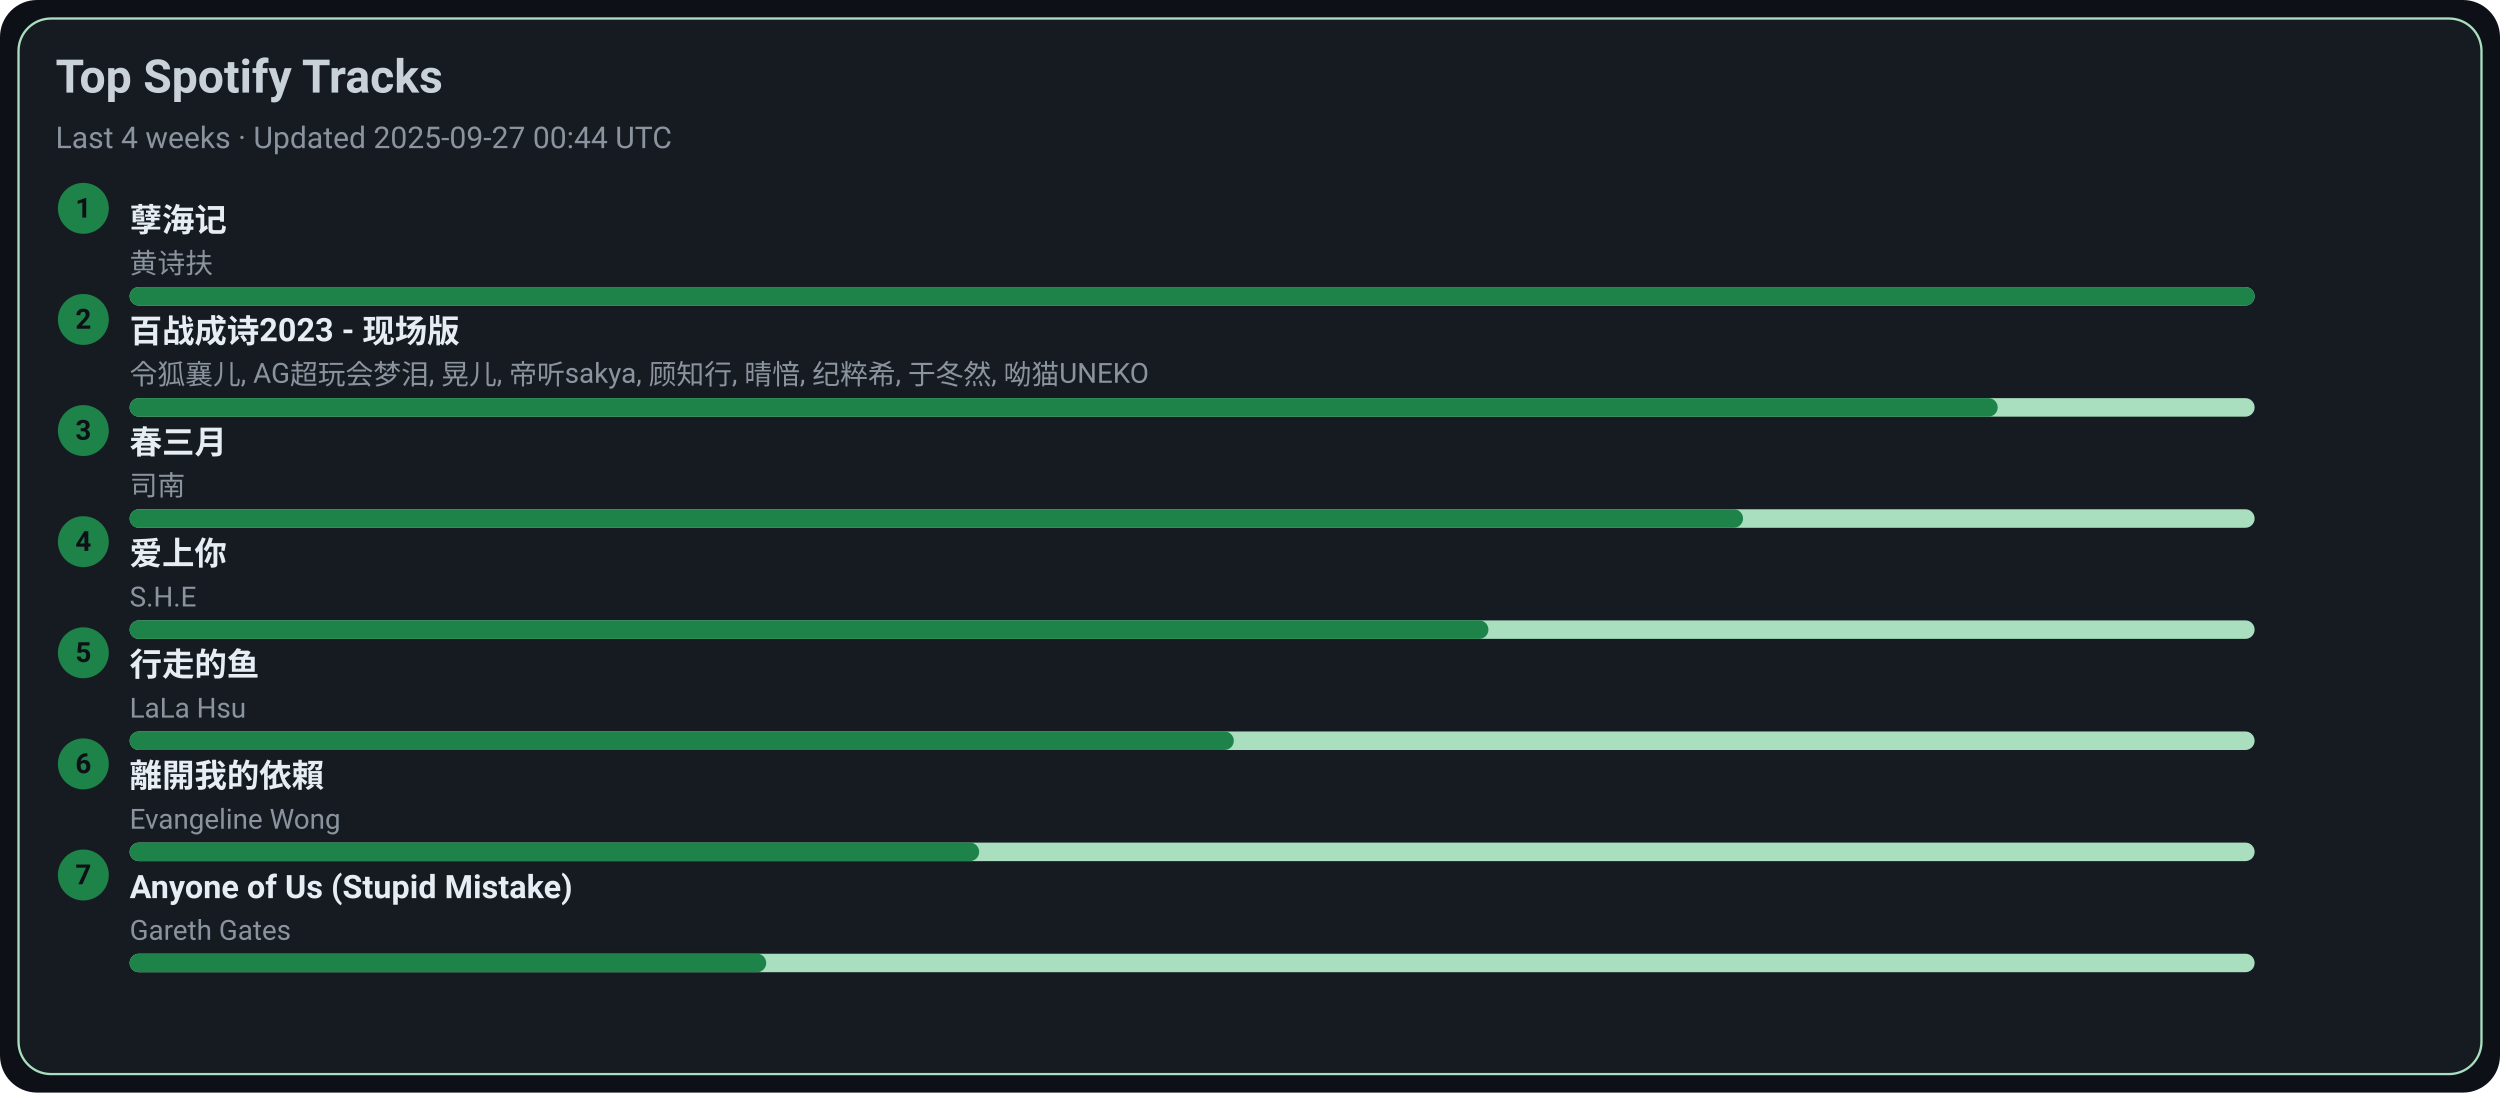
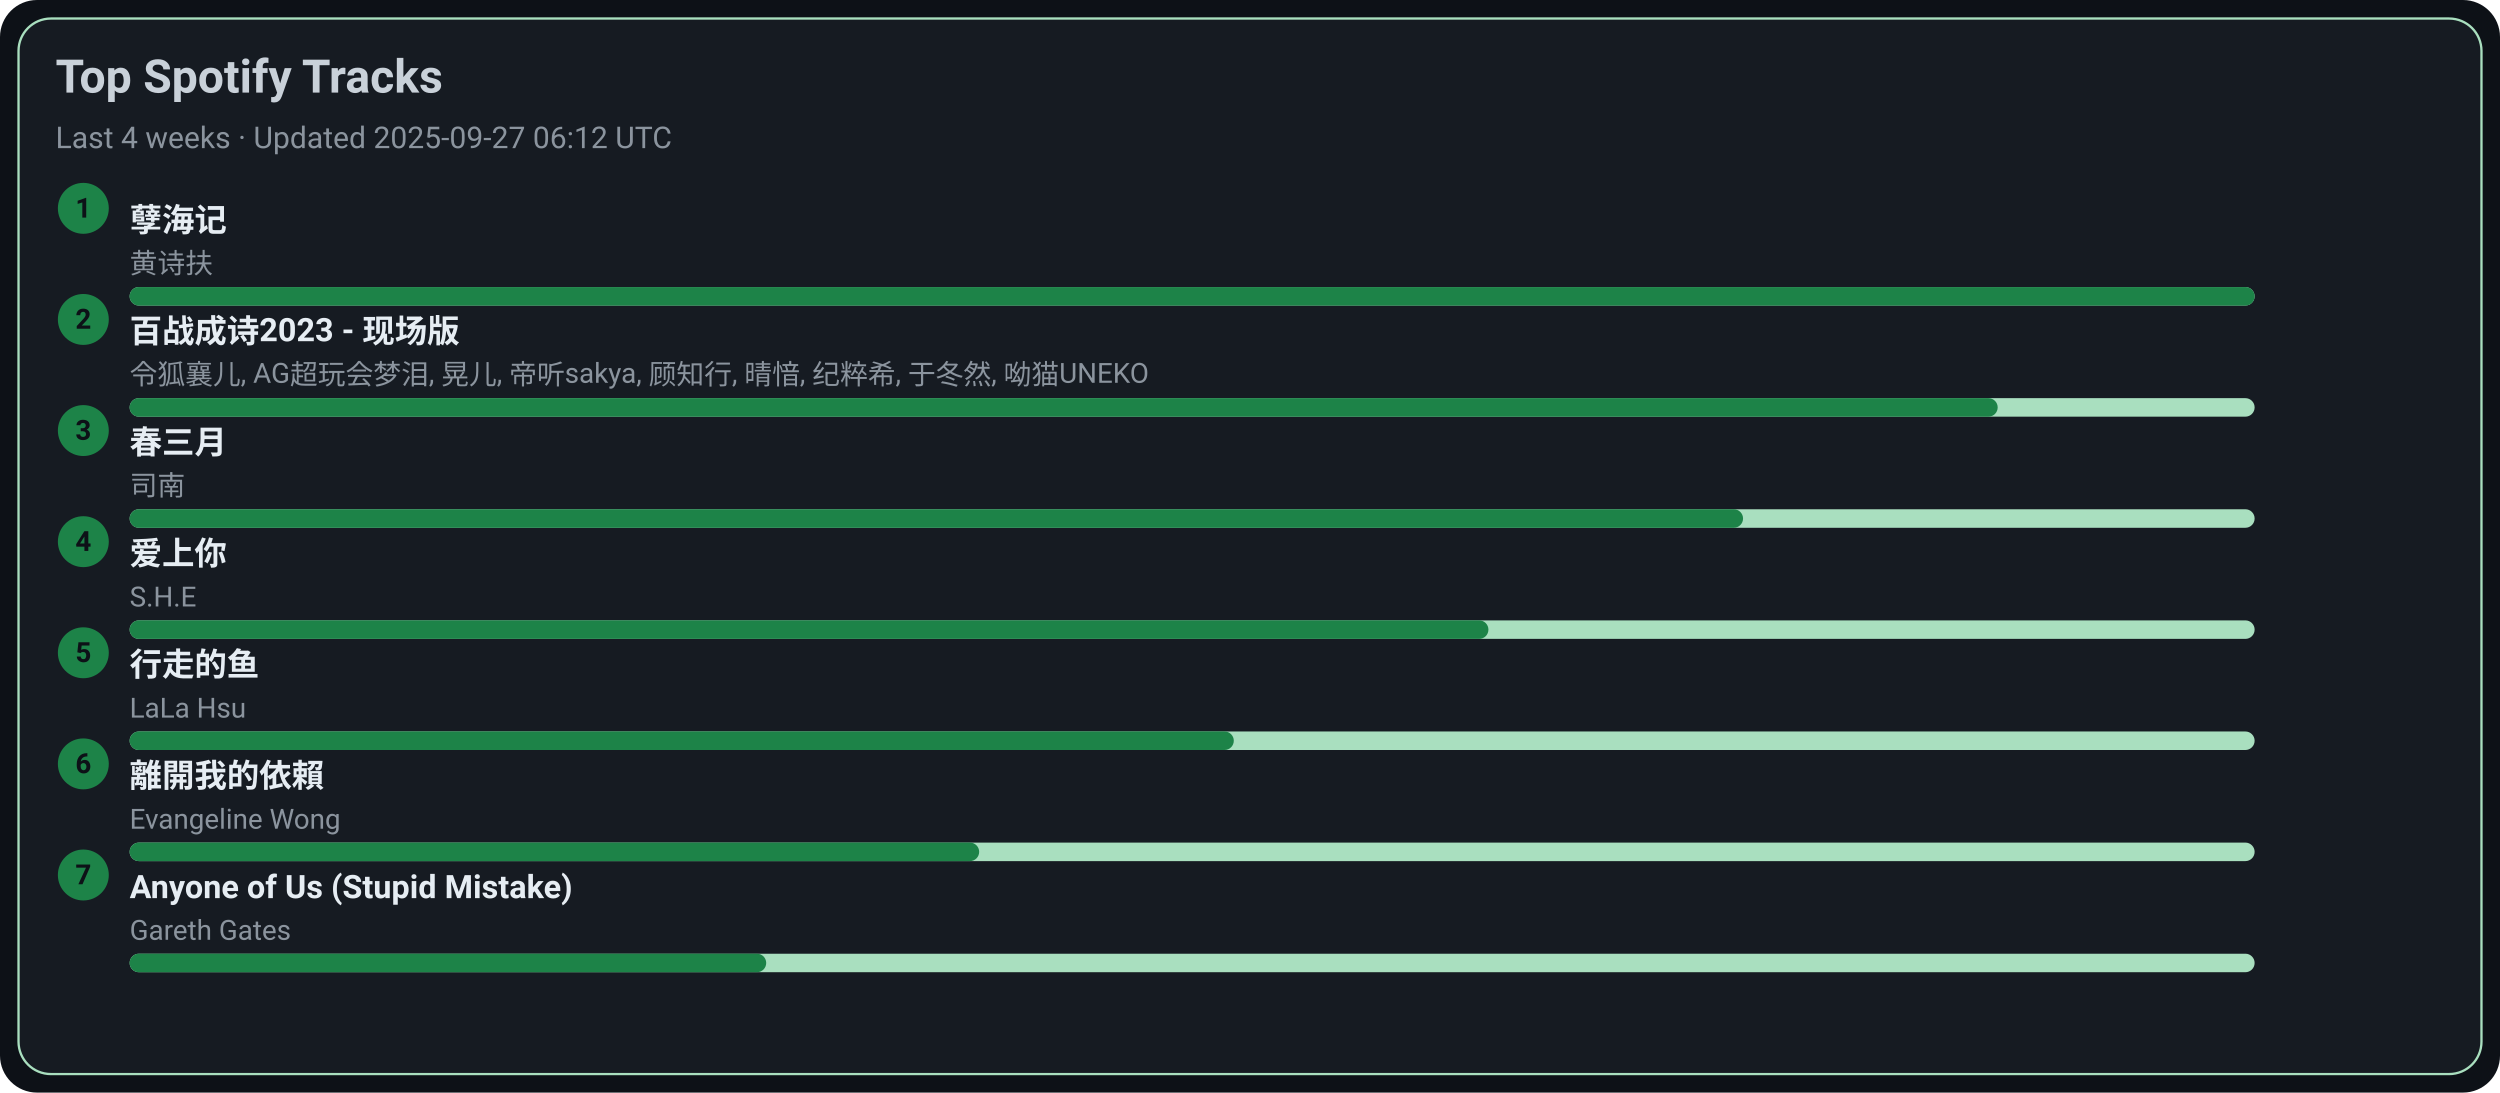
<svg xmlns="http://www.w3.org/2000/svg" width="1080" height="472" viewBox="0 0 1080 472">
  <style>text{font-family:-apple-system,BlinkMacSystemFont,Segoe UI,Roboto,Ubuntu,Helvetica Neue,Arial,Noto Sans,sans-serif}</style>
  <rect width="1080" height="472" rx="16" fill="#0d1117" />
  <rect x="8" y="8" width="1064" height="456" rx="14" fill="#161b22" stroke="#A9DFBF" />
  <text x="24" y="40" font-size="20" fill="#c9d1d9" font-weight="600">Top Spotify Tracks</text>
-   <text x="24" y="64" font-size="13" fill="#8b949e">Last 4 weeks · Updated 2025-09-27 00:44 UTC</text>
+   <text x="24" y="64" font-size="13" fill="#8b949e">Last 4 weeks · Updated 2025-09-27 06:12 UTC</text>
  <circle cx="36" cy="90" r="11" fill="#1D8348" />
  <text x="36" y="94" text-anchor="middle" font-size="12" fill="#0d1117" font-weight="700">1</text>
  <a href="https://open.spotify.com/track/3eIovUMhirNN6btJbpzNqD" target="_blank" rel="noopener noreferrer">
    <text x="56" y="100" font-size="14" fill="#e6edf3" font-weight="600">孽海记</text>
  </a>
  <text x="56" y="118" font-size="12" fill="#8b949e">黄诗扶</text>
  <rect x="56" y="124" width="918" height="8" rx="4" fill="#A9DFBF" />
  <rect x="56" y="124" width="918" height="8" rx="4" fill="#1D8348" />
  <circle cx="36" cy="138" r="11" fill="#1D8348" />
  <text x="36" y="142" text-anchor="middle" font-size="12" fill="#0d1117" font-weight="700">2</text>
  <a href="https://open.spotify.com/track/2gttnS8fWnDwziLFt2TLEi" target="_blank" rel="noopener noreferrer">
    <text x="56" y="148" font-size="14" fill="#e6edf3" font-weight="600">百战成诗2023 - 现场版</text>
  </a>
  <text x="56" y="166" font-size="12" fill="#8b949e">令狐襄儿, AG超玩会梦泪, 晃儿, 帝听sakya, 顾知行, 晴愔, 纪粹希, 于冬然, 呦猫UNEKO</text>
  <rect x="56" y="172" width="918" height="8" rx="4" fill="#A9DFBF" />
  <rect x="56" y="172" width="807" height="8" rx="4" fill="#1D8348" />
  <circle cx="36" cy="186" r="11" fill="#1D8348" />
  <text x="36" y="190" text-anchor="middle" font-size="12" fill="#0d1117" font-weight="700">3</text>
  <a href="https://open.spotify.com/track/5A9BOP4WTk2UayDlMb8w98" target="_blank" rel="noopener noreferrer">
    <text x="56" y="196" font-size="14" fill="#e6edf3" font-weight="600">春三月</text>
  </a>
  <text x="56" y="214" font-size="12" fill="#8b949e">司南</text>
  <rect x="56" y="220" width="918" height="8" rx="4" fill="#A9DFBF" />
  <rect x="56" y="220" width="697" height="8" rx="4" fill="#1D8348" />
  <circle cx="36" cy="234" r="11" fill="#1D8348" />
  <text x="36" y="238" text-anchor="middle" font-size="12" fill="#0d1117" font-weight="700">4</text>
  <a href="https://open.spotify.com/track/4hcNpo1rtbzyNswsM5byTf" target="_blank" rel="noopener noreferrer">
    <text x="56" y="244" font-size="14" fill="#e6edf3" font-weight="600">爱上你</text>
  </a>
  <text x="56" y="262" font-size="12" fill="#8b949e">S.H.E</text>
  <rect x="56" y="268" width="918" height="8" rx="4" fill="#A9DFBF" />
  <rect x="56" y="268" width="587" height="8" rx="4" fill="#1D8348" />
  <circle cx="36" cy="282" r="11" fill="#1D8348" />
  <text x="36" y="286" text-anchor="middle" font-size="12" fill="#0d1117" font-weight="700">5</text>
  <a href="https://open.spotify.com/track/5tGyQ1cWTaHBfZSHWr8AZb" target="_blank" rel="noopener noreferrer">
    <text x="56" y="292" font-size="14" fill="#e6edf3" font-weight="600">行走的鱼</text>
  </a>
  <text x="56" y="310" font-size="12" fill="#8b949e">LaLa Hsu</text>
  <rect x="56" y="316" width="918" height="8" rx="4" fill="#A9DFBF" />
  <rect x="56" y="316" width="477" height="8" rx="4" fill="#1D8348" />
  <circle cx="36" cy="330" r="11" fill="#1D8348" />
  <text x="36" y="334" text-anchor="middle" font-size="12" fill="#0d1117" font-weight="700">6</text>
  <a href="https://open.spotify.com/track/28VBdtYc5Cpmey4Cpvcrby" target="_blank" rel="noopener noreferrer">
    <text x="56" y="340" font-size="14" fill="#e6edf3" font-weight="600">離開我的依賴</text>
  </a>
  <text x="56" y="358" font-size="12" fill="#8b949e">Evangeline Wong</text>
  <rect x="56" y="364" width="918" height="8" rx="4" fill="#A9DFBF" />
  <rect x="56" y="364" width="367" height="8" rx="4" fill="#1D8348" />
  <circle cx="36" cy="378" r="11" fill="#1D8348" />
  <text x="36" y="382" text-anchor="middle" font-size="12" fill="#0d1117" font-weight="700">7</text>
  <a href="https://open.spotify.com/track/7KZo8AI9F3Vnn3FXEYBL9f" target="_blank" rel="noopener noreferrer">
    <text x="56" y="388" font-size="14" fill="#e6edf3" font-weight="600">Anyone of Us (Stupid Mistake)</text>
  </a>
  <text x="56" y="406" font-size="12" fill="#8b949e">Gareth Gates</text>
  <rect x="56" y="412" width="918" height="8" rx="4" fill="#A9DFBF" />
  <rect x="56" y="412" width="275" height="8" rx="4" fill="#1D8348" />
</svg>
